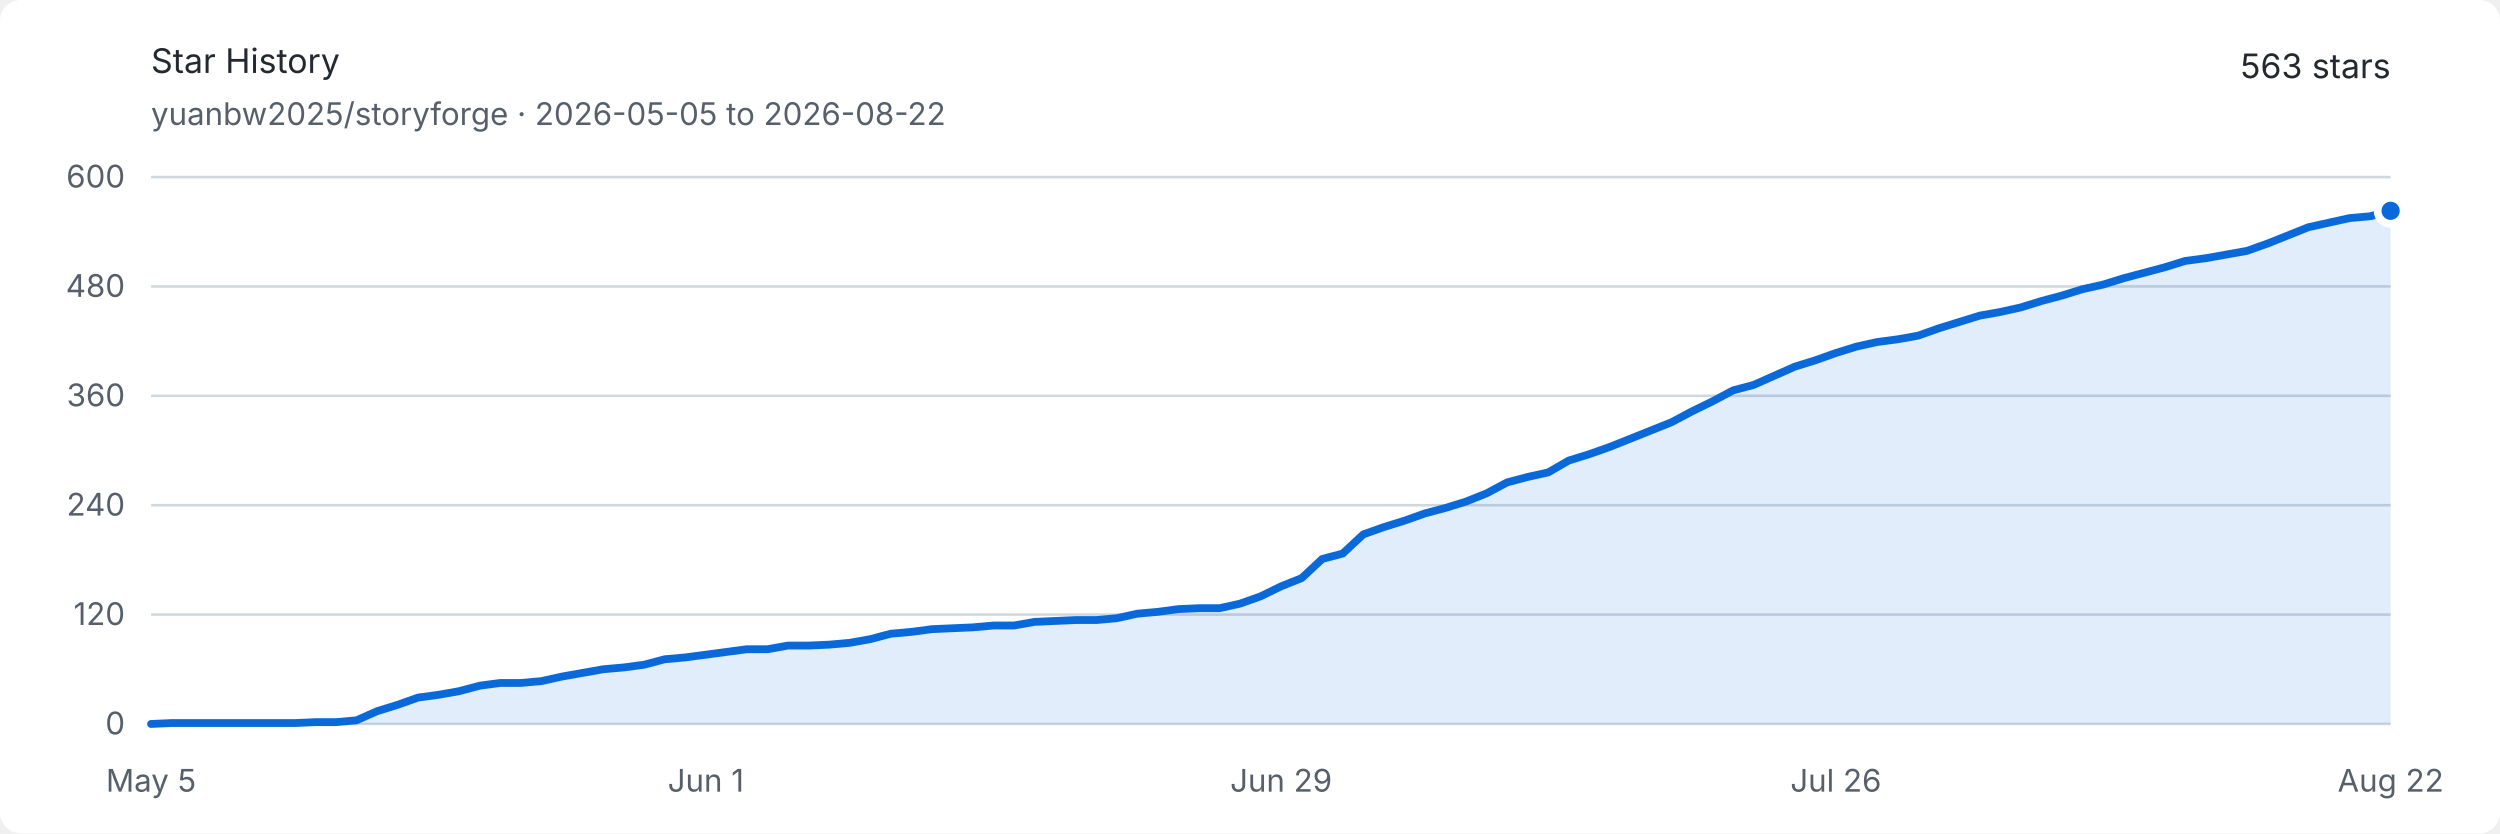
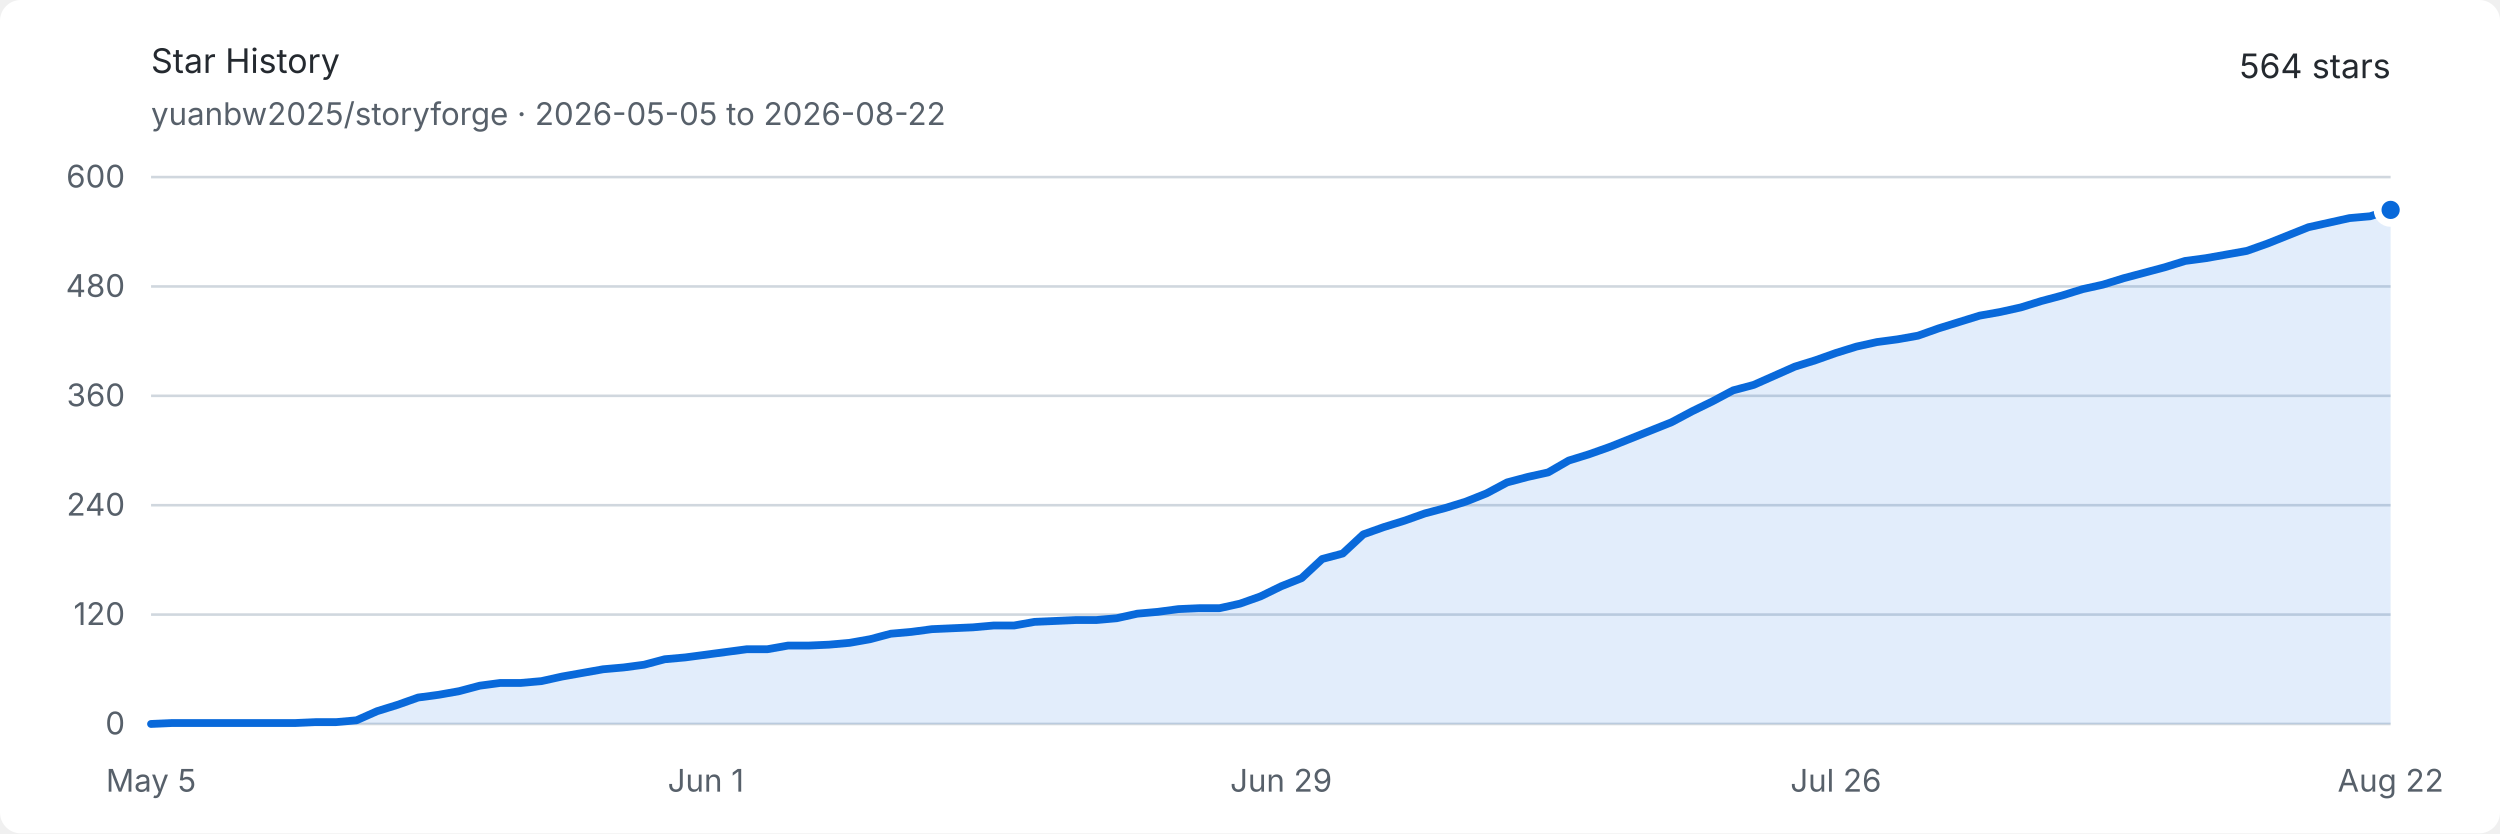
<svg xmlns="http://www.w3.org/2000/svg" width="960" height="320" viewBox="0 0 960 320" role="img" aria-labelledby="title description">
  <style>
    .background { fill: #ffffff; }
    .text { fill: #24292f; font: 13px -apple-system, BlinkMacSystemFont, "Segoe UI", sans-serif; }
    .muted { fill: #57606a; font: 12px -apple-system, BlinkMacSystemFont, "Segoe UI", sans-serif; }
    .grid { stroke: #d0d7de; stroke-width: 1; }
    .area { fill: #0969da; opacity: .12; }
    .line { fill: none; stroke: #0969da; stroke-width: 3; stroke-linejoin: round; stroke-linecap: round; }
    .endpoint { fill: #0969da; stroke: #ffffff; stroke-width: 3; }
    @media (prefers-color-scheme: dark) {
      .background { fill: #0d1117; }
      .text { fill: #e6edf3; }
      .muted { fill: #8d96a0; }
      .grid { stroke: #30363d; }
      .area { fill: #58a6ff; opacity: .16; }
      .line { stroke: #58a6ff; }
      .endpoint { fill: #58a6ff; stroke: #0d1117; }
    }
  </style>
  <rect class="background" width="960" height="320" rx="8" />
  <text class="text" x="58" y="28" font-size="18" font-weight="600">Star History</text>
  <text class="muted" x="58" y="48">yuanbw2025/storyforge · 2026-05-05 to 2026-08-22</text>
-   <text class="text" x="918" y="30" text-anchor="end" font-size="22" font-weight="600">563 stars</text>
+   <text class="text" x="918" y="30" text-anchor="end" font-size="22" font-weight="600">564 stars</text>
  <line class="grid" x1="58" y1="278" x2="918" y2="278" />
  <text class="muted" x="48" y="282" text-anchor="end">0</text>
  <line class="grid" x1="58" y1="236" x2="918" y2="236" />
  <text class="muted" x="48" y="240" text-anchor="end">120</text>
  <line class="grid" x1="58" y1="194" x2="918" y2="194" />
  <text class="muted" x="48" y="198" text-anchor="end">240</text>
  <line class="grid" x1="58" y1="152" x2="918" y2="152" />
  <text class="muted" x="48" y="156" text-anchor="end">360</text>
  <line class="grid" x1="58" y1="110" x2="918" y2="110" />
  <text class="muted" x="48" y="114" text-anchor="end">480</text>
  <line class="grid" x1="58" y1="68" x2="918" y2="68" />
  <text class="muted" x="48" y="72" text-anchor="end">600</text>
  <text class="muted" x="58" y="304" text-anchor="middle">May 5</text>
  <text class="muted" x="271.028" y="304" text-anchor="middle">Jun 1</text>
  <text class="muted" x="491.945" y="304" text-anchor="middle">Jun 29</text>
  <text class="muted" x="704.972" y="304" text-anchor="middle">Jul 26</text>
  <text class="muted" x="918" y="304" text-anchor="middle">Aug 22</text>
-   <path class="area" d="M 58.00 278.00 L 65.89 277.65 L 73.78 277.65 L 81.67 277.65 L 89.56 277.65 L 97.45 277.65 L 105.34 277.65 L 113.23 277.65 L 121.12 277.30 L 129.01 277.30 L 136.90 276.60 L 144.79 273.10 L 152.68 270.65 L 160.57 267.85 L 168.46 266.80 L 176.35 265.40 L 184.24 263.30 L 192.13 262.25 L 200.02 262.25 L 207.91 261.55 L 215.80 259.80 L 223.69 258.40 L 231.58 257.00 L 239.47 256.30 L 247.36 255.25 L 255.25 253.15 L 263.14 252.45 L 271.03 251.40 L 278.92 250.35 L 286.81 249.30 L 294.70 249.30 L 302.59 247.90 L 310.48 247.90 L 318.37 247.55 L 326.26 246.85 L 334.15 245.45 L 342.04 243.35 L 349.93 242.65 L 357.82 241.60 L 365.71 241.25 L 373.60 240.90 L 381.49 240.20 L 389.38 240.20 L 397.27 238.80 L 405.16 238.45 L 413.05 238.10 L 420.94 238.10 L 428.83 237.40 L 436.72 235.65 L 444.61 234.95 L 452.50 233.90 L 460.39 233.55 L 468.28 233.55 L 476.17 231.80 L 484.06 229.00 L 491.94 225.15 L 499.83 222.00 L 507.72 214.65 L 515.61 212.55 L 523.50 205.20 L 531.39 202.40 L 539.28 199.95 L 547.17 197.15 L 555.06 195.05 L 562.95 192.60 L 570.84 189.45 L 578.73 185.25 L 586.62 183.15 L 594.51 181.40 L 602.40 176.85 L 610.29 174.40 L 618.18 171.60 L 626.07 168.45 L 633.96 165.30 L 641.85 162.15 L 649.74 157.95 L 657.63 154.10 L 665.52 149.90 L 673.41 147.80 L 681.30 144.30 L 689.19 140.80 L 697.08 138.35 L 704.97 135.55 L 712.86 133.10 L 720.75 131.35 L 728.64 130.30 L 736.53 128.90 L 744.42 126.10 L 752.31 123.65 L 760.20 121.20 L 768.09 119.80 L 775.98 118.05 L 783.87 115.60 L 791.76 113.50 L 799.65 111.05 L 807.54 109.30 L 815.43 106.85 L 823.32 104.75 L 831.21 102.65 L 839.10 100.20 L 846.99 99.15 L 854.88 97.75 L 862.77 96.35 L 870.66 93.55 L 878.55 90.40 L 886.44 87.25 L 894.33 85.50 L 902.22 83.75 L 910.11 83.05 L 918.00 80.95 L 918.00 278 L 58 278 Z" />
-   <path class="line" d="M 58.00 278.00 L 65.89 277.65 L 73.78 277.65 L 81.67 277.65 L 89.56 277.65 L 97.45 277.65 L 105.34 277.65 L 113.23 277.65 L 121.12 277.30 L 129.01 277.30 L 136.90 276.60 L 144.79 273.10 L 152.68 270.65 L 160.57 267.85 L 168.46 266.80 L 176.35 265.40 L 184.24 263.30 L 192.13 262.25 L 200.02 262.25 L 207.91 261.55 L 215.80 259.80 L 223.69 258.40 L 231.58 257.00 L 239.47 256.30 L 247.36 255.25 L 255.25 253.15 L 263.14 252.45 L 271.03 251.40 L 278.92 250.35 L 286.81 249.30 L 294.70 249.30 L 302.59 247.90 L 310.48 247.90 L 318.37 247.55 L 326.26 246.85 L 334.15 245.45 L 342.04 243.35 L 349.93 242.65 L 357.82 241.60 L 365.71 241.25 L 373.60 240.90 L 381.49 240.20 L 389.38 240.20 L 397.27 238.80 L 405.16 238.45 L 413.05 238.10 L 420.94 238.10 L 428.83 237.40 L 436.72 235.65 L 444.61 234.95 L 452.50 233.90 L 460.39 233.55 L 468.28 233.55 L 476.17 231.80 L 484.06 229.00 L 491.94 225.15 L 499.83 222.00 L 507.72 214.65 L 515.61 212.55 L 523.50 205.20 L 531.39 202.40 L 539.28 199.95 L 547.17 197.15 L 555.06 195.05 L 562.95 192.60 L 570.84 189.45 L 578.73 185.25 L 586.62 183.15 L 594.51 181.40 L 602.40 176.85 L 610.29 174.40 L 618.18 171.60 L 626.07 168.45 L 633.96 165.30 L 641.85 162.15 L 649.74 157.95 L 657.63 154.10 L 665.52 149.90 L 673.41 147.80 L 681.30 144.30 L 689.19 140.80 L 697.08 138.35 L 704.97 135.55 L 712.86 133.10 L 720.75 131.35 L 728.64 130.30 L 736.53 128.90 L 744.42 126.10 L 752.31 123.65 L 760.20 121.20 L 768.09 119.80 L 775.98 118.05 L 783.87 115.60 L 791.76 113.50 L 799.65 111.05 L 807.54 109.30 L 815.43 106.85 L 823.32 104.75 L 831.21 102.65 L 839.10 100.20 L 846.99 99.15 L 854.88 97.75 L 862.77 96.35 L 870.66 93.55 L 878.55 90.40 L 886.44 87.25 L 894.33 85.50 L 902.22 83.75 L 910.11 83.05 L 918.00 80.95" />
-   <circle class="endpoint" cx="918" cy="80.95" r="5" />
+   <path class="area" d="M 58.00 278.00 L 65.89 277.65 L 73.78 277.65 L 81.67 277.65 L 89.56 277.65 L 97.45 277.65 L 105.34 277.65 L 113.23 277.65 L 121.12 277.30 L 129.01 277.30 L 136.90 276.60 L 144.79 273.10 L 152.68 270.65 L 160.57 267.85 L 168.46 266.80 L 176.35 265.40 L 184.24 263.30 L 192.13 262.25 L 200.02 262.25 L 207.91 261.55 L 215.80 259.80 L 223.69 258.40 L 231.58 257.00 L 239.47 256.30 L 247.36 255.25 L 255.25 253.15 L 263.14 252.45 L 271.03 251.40 L 278.92 250.35 L 286.81 249.30 L 294.70 249.30 L 302.59 247.90 L 310.48 247.90 L 318.37 247.55 L 326.26 246.85 L 334.15 245.45 L 342.04 243.35 L 349.93 242.65 L 357.82 241.60 L 365.71 241.25 L 373.60 240.90 L 381.49 240.20 L 389.38 240.20 L 397.27 238.80 L 405.16 238.45 L 413.05 238.10 L 420.94 238.10 L 428.83 237.40 L 436.72 235.65 L 444.61 234.95 L 452.50 233.90 L 460.39 233.55 L 468.28 233.55 L 476.17 231.80 L 484.06 229.00 L 491.94 225.15 L 499.83 222.00 L 507.72 214.65 L 515.61 212.55 L 523.50 205.20 L 531.39 202.40 L 539.28 199.95 L 547.17 197.15 L 555.06 195.05 L 562.95 192.60 L 570.84 189.45 L 578.73 185.25 L 586.62 183.15 L 594.51 181.40 L 602.40 176.85 L 610.29 174.40 L 618.18 171.60 L 626.07 168.45 L 633.96 165.30 L 641.85 162.15 L 649.74 157.95 L 657.63 154.10 L 665.52 149.90 L 673.41 147.80 L 681.30 144.30 L 689.19 140.80 L 697.08 138.35 L 704.97 135.55 L 712.86 133.10 L 720.75 131.35 L 728.64 130.30 L 736.53 128.90 L 744.42 126.10 L 752.31 123.65 L 760.20 121.20 L 768.09 119.80 L 775.98 118.05 L 783.87 115.60 L 791.76 113.50 L 799.65 111.05 L 807.54 109.30 L 815.43 106.85 L 823.32 104.75 L 831.21 102.65 L 839.10 100.20 L 846.99 99.15 L 854.88 97.75 L 862.77 96.35 L 870.66 93.55 L 878.55 90.40 L 886.44 87.25 L 894.33 85.50 L 902.22 83.75 L 910.11 83.05 L 918.00 80.60 L 918.00 278 L 58 278 Z" />
+   <path class="line" d="M 58.00 278.00 L 65.89 277.65 L 73.78 277.65 L 81.67 277.65 L 89.56 277.65 L 97.45 277.65 L 105.34 277.65 L 113.23 277.65 L 121.12 277.30 L 129.01 277.30 L 136.90 276.60 L 144.79 273.10 L 152.68 270.65 L 160.57 267.85 L 168.46 266.80 L 176.35 265.40 L 184.24 263.30 L 192.13 262.25 L 200.02 262.25 L 207.91 261.55 L 215.80 259.80 L 223.69 258.40 L 231.58 257.00 L 239.47 256.30 L 247.36 255.25 L 255.25 253.15 L 263.14 252.45 L 271.03 251.40 L 278.92 250.35 L 286.81 249.30 L 294.70 249.30 L 302.59 247.90 L 310.48 247.90 L 318.37 247.55 L 326.26 246.85 L 334.15 245.45 L 342.04 243.35 L 349.93 242.65 L 357.82 241.60 L 365.71 241.25 L 373.60 240.90 L 381.49 240.20 L 389.38 240.20 L 397.27 238.80 L 405.16 238.45 L 413.05 238.10 L 420.94 238.10 L 428.83 237.40 L 436.72 235.65 L 444.61 234.95 L 452.50 233.90 L 460.39 233.55 L 468.28 233.55 L 476.17 231.80 L 484.06 229.00 L 491.94 225.15 L 499.83 222.00 L 507.72 214.65 L 515.61 212.55 L 523.50 205.20 L 531.39 202.40 L 539.28 199.95 L 547.17 197.15 L 555.06 195.05 L 562.95 192.60 L 570.84 189.45 L 578.73 185.25 L 586.62 183.15 L 594.51 181.40 L 602.40 176.85 L 610.29 174.40 L 618.18 171.60 L 626.07 168.45 L 633.96 165.30 L 641.85 162.15 L 649.74 157.95 L 657.63 154.10 L 665.52 149.90 L 673.41 147.80 L 681.30 144.30 L 689.19 140.80 L 697.08 138.35 L 704.97 135.55 L 712.86 133.10 L 720.75 131.35 L 728.64 130.30 L 736.53 128.90 L 744.42 126.10 L 752.31 123.65 L 760.20 121.20 L 768.09 119.80 L 775.98 118.05 L 783.87 115.60 L 791.76 113.50 L 799.65 111.05 L 807.54 109.30 L 815.43 106.85 L 823.32 104.75 L 831.21 102.65 L 839.10 100.20 L 846.99 99.15 L 854.88 97.75 L 862.77 96.35 L 870.66 93.55 L 878.55 90.40 L 886.44 87.25 L 894.33 85.50 L 902.22 83.75 L 910.11 83.05 L 918.00 80.60" />
+   <circle class="endpoint" cx="918" cy="80.6" r="5" />
</svg>
